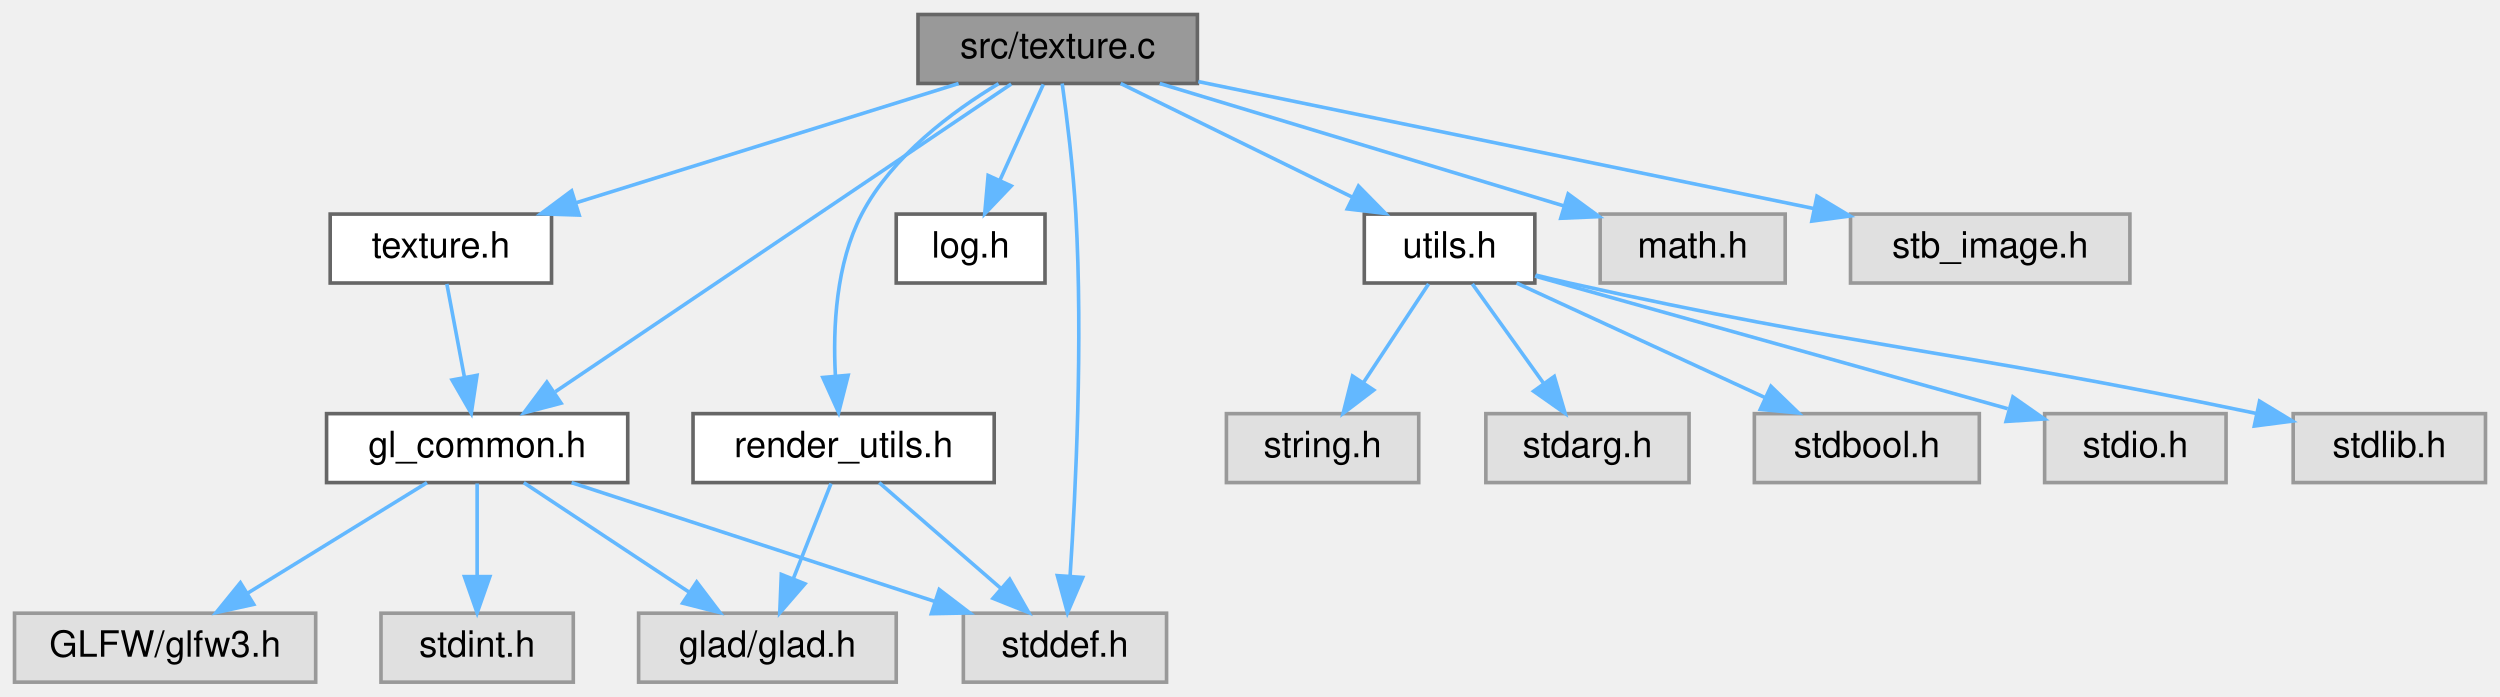
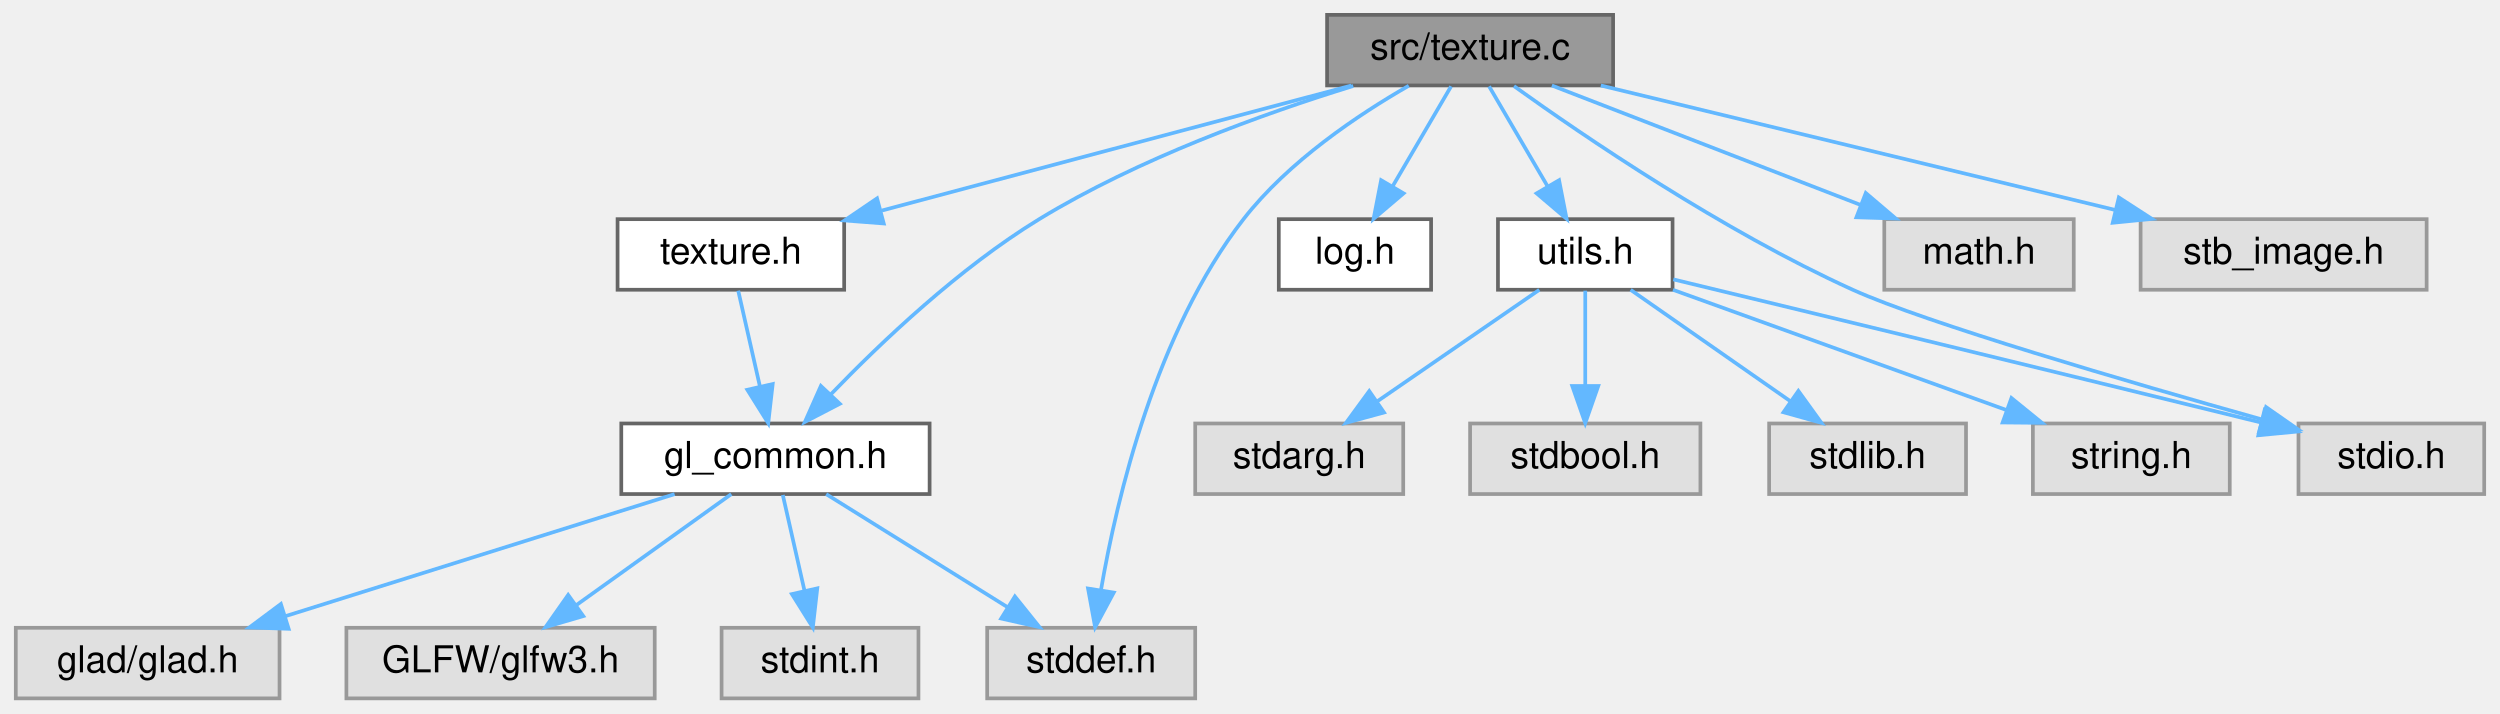
- <svg xmlns="http://www.w3.org/2000/svg" xmlns:xlink="http://www.w3.org/1999/xlink" width="689pt" height="192pt" viewBox="0.00 0.00 689.00 192.00">
+ <svg xmlns="http://www.w3.org/2000/svg" xmlns:xlink="http://www.w3.org/1999/xlink" width="673pt" height="192pt" viewBox="0.00 0.00 672.50 192.00">
  <g id="graph0" class="graph" transform="scale(1 1) rotate(0) translate(4 188)">
    <g id="Node000001" class="node">
      <g id="a_Node000001">
        <a xlink:title=" ">
-           <polygon fill="#999999" stroke="#666666" points="326,-184 249,-184 249,-165 326,-165 326,-184" />
-           <text text-anchor="middle" x="287.5" y="-172" font-family="Helvetica,sans-Serif" font-size="10.00">src/texture.c</text>
+           <polygon fill="#999999" stroke="#666666" points="430,-184 353,-184 353,-165 430,-165 430,-184" />
+           <text text-anchor="middle" x="391.5" y="-172" font-family="Helvetica,sans-Serif" font-size="10.00">src/texture.c</text>
        </a>
      </g>
    </g>
    <g id="Node000002" class="node">
      <g id="a_Node000002">
        <a xlink:href="texture_8h.html" target="_top" xlink:title="Image loading and GPU texture management.">
-           <polygon fill="white" stroke="#666666" points="148,-129 87,-129 87,-110 148,-110 148,-129" />
-           <text text-anchor="middle" x="117.5" y="-117" font-family="Helvetica,sans-Serif" font-size="10.00">texture.h</text>
+           <polygon fill="white" stroke="#666666" points="223,-129 162,-129 162,-110 223,-110 223,-129" />
+           <text text-anchor="middle" x="192.5" y="-117" font-family="Helvetica,sans-Serif" font-size="10.00">texture.h</text>
        </a>
      </g>
    </g>
    <g id="edge1_Node000001_Node000002" class="edge">
      <g id="a_edge1_Node000001_Node000002">
        <a xlink:title=" ">
-           <path fill="none" stroke="#63b8ff" d="M260.19,-164.98C231.65,-156.09 186.67,-142.07 154.86,-132.15" />
-           <polygon fill="#63b8ff" stroke="#63b8ff" points="155.62,-128.72 145.03,-129.08 153.53,-135.4 155.62,-128.72" />
+           <path fill="none" stroke="#63b8ff" d="M359.53,-164.98C325.18,-155.84 270.51,-141.28 233.14,-131.32" />
+           <polygon fill="#63b8ff" stroke="#63b8ff" points="233.65,-127.84 223.09,-128.65 231.85,-134.6 233.65,-127.84" />
        </a>
      </g>
    </g>
    <g id="Node000003" class="node">
      <g id="a_Node000003">
        <a xlink:href="gl__common_8h.html" target="_top" xlink:title="Common OpenGL definitions, RAII helpers, and utilities.">
-           <polygon fill="white" stroke="#666666" points="169,-74 86,-74 86,-55 169,-55 169,-74" />
-           <text text-anchor="middle" x="127.5" y="-62" font-family="Helvetica,sans-Serif" font-size="10.00">gl_common.h</text>
+           <polygon fill="white" stroke="#666666" points="246,-74 163,-74 163,-55 246,-55 246,-74" />
+           <text text-anchor="middle" x="204.5" y="-62" font-family="Helvetica,sans-Serif" font-size="10.00">gl_common.h</text>
        </a>
      </g>
    </g>
    <g id="edge7_Node000001_Node000003" class="edge">
      <g id="a_edge7_Node000001_Node000003">
        <a xlink:title=" ">
-           <path fill="none" stroke="#63b8ff" d="M274.68,-164.84C247.29,-146.36 182.85,-102.86 149.05,-80.05" />
-           <polygon fill="#63b8ff" stroke="#63b8ff" points="150.63,-76.89 140.38,-74.2 146.71,-82.69 150.63,-76.89" />
+           <path fill="none" stroke="#63b8ff" d="M360.04,-164.85C335.87,-157.41 302.2,-145.29 275.5,-129 254.02,-115.89 233,-95.94 219.47,-81.9" />
+           <polygon fill="#63b8ff" stroke="#63b8ff" points="221.83,-79.3 212.43,-74.42 216.73,-84.1 221.83,-79.3" />
        </a>
      </g>
    </g>
    <g id="Node000006" class="node">
      <g id="a_Node000006">
        <a xlink:title=" ">
          <polygon fill="#e0e0e0" stroke="#999999" points="317.5,-19 261.5,-19 261.5,0 317.5,0 317.5,-19" />
          <text text-anchor="middle" x="289.5" y="-7" font-family="Helvetica,sans-Serif" font-size="10.00">stddef.h</text>
        </a>
      </g>
    </g>
-     <g id="edge20_Node000001_Node000006" class="edge">
-       <g id="a_edge20_Node000001_Node000006">
-         <a xlink:title=" ">
-           <path fill="none" stroke="#63b8ff" d="M288.74,-164.99C289.98,-156.05 291.8,-141.57 292.5,-129 294.47,-93.84 292.47,-52.75 290.92,-29.36" />
-           <polygon fill="#63b8ff" stroke="#63b8ff" points="294.39,-28.86 290.2,-19.13 287.41,-29.35 294.39,-28.86" />
+     <g id="edge17_Node000001_Node000006" class="edge">
+       <g id="a_edge17_Node000001_Node000006">
+         <a xlink:title=" ">
+           <path fill="none" stroke="#63b8ff" d="M374.99,-164.92C361.43,-157.14 342.56,-144.53 330.5,-129 306.99,-98.74 296.42,-54.06 292.12,-29.1" />
+           <polygon fill="#63b8ff" stroke="#63b8ff" points="295.57,-28.48 290.56,-19.15 288.65,-29.57 295.57,-28.48" />
        </a>
      </g>
    </g>
    <g id="Node000008" class="node">
      <g id="a_Node000008">
        <a xlink:href="log_8h.html" target="_top" xlink:title="Thread-safe logging utility with timestamps and severity levels.">
-           <polygon fill="white" stroke="#666666" points="284,-129 243,-129 243,-110 284,-110 284,-129" />
-           <text text-anchor="middle" x="263.5" y="-117" font-family="Helvetica,sans-Serif" font-size="10.00">log.h</text>
+           <polygon fill="white" stroke="#666666" points="381,-129 340,-129 340,-110 381,-110 381,-129" />
+           <text text-anchor="middle" x="360.5" y="-117" font-family="Helvetica,sans-Serif" font-size="10.00">log.h</text>
        </a>
      </g>
    </g>
    <g id="edge8_Node000001_Node000008" class="edge">
      <g id="a_edge8_Node000001_Node000008">
        <a xlink:title=" ">
-           <path fill="none" stroke="#63b8ff" d="M283.54,-164.75C280.29,-157.57 275.58,-147.18 271.55,-138.27" />
-           <polygon fill="#63b8ff" stroke="#63b8ff" points="274.7,-136.75 267.39,-129.09 268.33,-139.64 274.7,-136.75" />
+           <path fill="none" stroke="#63b8ff" d="M386.38,-164.75C382.14,-157.49 375.97,-146.95 370.72,-137.98" />
+           <polygon fill="#63b8ff" stroke="#63b8ff" points="373.59,-135.95 365.52,-129.09 367.55,-139.49 373.59,-135.95" />
        </a>
      </g>
    </g>
    <g id="Node000009" class="node">
      <g id="a_Node000009">
-         <a xlink:href="render__utils_8h.html" target="_top" xlink:title="Utilities for OpenGL rendering, focusing on robustness and NVIDIA compatibility.">
-           <polygon fill="white" stroke="#666666" points="270,-74 187,-74 187,-55 270,-55 270,-74" />
-           <text text-anchor="middle" x="228.5" y="-62" font-family="Helvetica,sans-Serif" font-size="10.00">render_utils.h</text>
+         <a xlink:href="utils_8h.html" target="_top" xlink:title="Zero-overhead utility functions and RAII cleanup helpers.">
+           <polygon fill="white" stroke="#666666" points="446,-129 399,-129 399,-110 446,-110 446,-129" />
+           <text text-anchor="middle" x="422.5" y="-117" font-family="Helvetica,sans-Serif" font-size="10.00">utils.h</text>
        </a>
      </g>
    </g>
    <g id="edge9_Node000001_Node000009" class="edge">
      <g id="a_edge9_Node000001_Node000009">
        <a xlink:title=" ">
-           <path fill="none" stroke="#63b8ff" d="M271.21,-164.94C258.55,-157.33 241.8,-144.95 233.5,-129 226.39,-115.34 225.53,-97.76 226.23,-84.56" />
-           <polygon fill="#63b8ff" stroke="#63b8ff" points="229.75,-84.57 227.13,-74.3 222.77,-83.96 229.75,-84.57" />
+           <path fill="none" stroke="#63b8ff" d="M396.62,-164.75C400.86,-157.49 407.03,-146.95 412.28,-137.98" />
+           <polygon fill="#63b8ff" stroke="#63b8ff" points="415.45,-139.49 417.48,-129.09 409.41,-135.95 415.45,-139.49" />
+         </a>
+       </g>
+     </g>
+     <g id="Node000012" class="node">
+       <g id="a_Node000012">
+         <a xlink:title=" ">
+           <polygon fill="#e0e0e0" stroke="#999999" points="664.5,-74 614.5,-74 614.5,-55 664.5,-55 664.5,-74" />
+           <text text-anchor="middle" x="639.5" y="-62" font-family="Helvetica,sans-Serif" font-size="10.00">stdio.h</text>
+         </a>
+       </g>
+     </g>
+     <g id="edge18_Node000001_Node000012" class="edge">
+       <g id="a_edge18_Node000001_Node000012">
+         <a xlink:title=" ">
+           <path fill="none" stroke="#63b8ff" d="M403.31,-164.82C421.89,-151.49 459.48,-125.86 494.5,-110 514.23,-101.07 568.5,-85.23 604.75,-75.06" />
+           <polygon fill="#63b8ff" stroke="#63b8ff" points="605.77,-78.41 614.46,-72.35 603.88,-71.67 605.77,-78.41" />
+         </a>
+       </g>
+     </g>
+     <g id="Node000015" class="node">
+       <g id="a_Node000015">
+         <a xlink:title=" ">
+           <polygon fill="#e0e0e0" stroke="#999999" points="554,-129 503,-129 503,-110 554,-110 554,-129" />
+           <text text-anchor="middle" x="528.5" y="-117" font-family="Helvetica,sans-Serif" font-size="10.00">math.h</text>
+         </a>
+       </g>
+     </g>
+     <g id="edge15_Node000001_Node000015" class="edge">
+       <g id="a_edge15_Node000001_Node000015">
+         <a xlink:title=" ">
+           <path fill="none" stroke="#63b8ff" d="M413.51,-164.98C435.95,-156.3 470.98,-142.75 496.49,-132.88" />
+           <polygon fill="#63b8ff" stroke="#63b8ff" points="498.02,-136.04 506.09,-129.17 495.5,-129.51 498.02,-136.04" />
+         </a>
+       </g>
+     </g>
+     <g id="Node000016" class="node">
+       <g id="a_Node000016">
+         <a xlink:title=" ">
+           <polygon fill="#e0e0e0" stroke="#999999" points="649,-129 572,-129 572,-110 649,-110 649,-129" />
+           <text text-anchor="middle" x="610.5" y="-117" font-family="Helvetica,sans-Serif" font-size="10.00">stb_image.h</text>
+         </a>
+       </g>
+     </g>
+     <g id="edge16_Node000001_Node000016" class="edge">
+       <g id="a_edge16_Node000001_Node000016">
+         <a xlink:title=" ">
+           <path fill="none" stroke="#63b8ff" d="M426.69,-164.98C464.33,-155.87 524.16,-141.4 565.27,-131.45" />
+           <polygon fill="#63b8ff" stroke="#63b8ff" points="566.14,-134.84 575.04,-129.08 564.5,-128.03 566.14,-134.84" />
+         </a>
+       </g>
+     </g>
+     <g id="edge2_Node000002_Node000003" class="edge">
+       <g id="a_edge2_Node000002_Node000003">
+         <a xlink:title=" ">
+           <path fill="none" stroke="#63b8ff" d="M194.48,-109.75C196.07,-102.72 198.36,-92.62 200.35,-83.84" />
+           <polygon fill="#63b8ff" stroke="#63b8ff" points="203.76,-84.62 202.56,-74.09 196.93,-83.07 203.76,-84.62" />
+         </a>
+       </g>
+     </g>
+     <g id="Node000004" class="node">
+       <g id="a_Node000004">
+         <a xlink:title=" ">
+           <polygon fill="#e0e0e0" stroke="#999999" points="71,-19 0,-19 0,0 71,0 71,-19" />
+           <text text-anchor="middle" x="35.5" y="-7" font-family="Helvetica,sans-Serif" font-size="10.00">glad/glad.h</text>
+         </a>
+       </g>
+     </g>
+     <g id="edge3_Node000003_Node000004" class="edge">
+       <g id="a_edge3_Node000003_Node000004">
+         <a xlink:title=" ">
+           <path fill="none" stroke="#63b8ff" d="M177.35,-54.98C148.97,-46.09 104.27,-32.07 72.64,-22.15" />
+           <polygon fill="#63b8ff" stroke="#63b8ff" points="73.45,-18.73 62.87,-19.08 71.36,-25.41 73.45,-18.73" />
+         </a>
+       </g>
+     </g>
+     <g id="Node000005" class="node">
+       <g id="a_Node000005">
+         <a xlink:title=" ">
+           <polygon fill="#e0e0e0" stroke="#999999" points="172,-19 89,-19 89,0 172,0 172,-19" />
+           <text text-anchor="middle" x="130.5" y="-7" font-family="Helvetica,sans-Serif" font-size="10.00">GLFW/glfw3.h</text>
+         </a>
+       </g>
+     </g>
+     <g id="edge4_Node000003_Node000005" class="edge">
+       <g id="a_edge4_Node000003_Node000005">
+         <a xlink:title=" ">
+           <path fill="none" stroke="#63b8ff" d="M192.61,-54.98C181.35,-46.92 164.21,-34.65 150.79,-25.03" />
+           <polygon fill="#63b8ff" stroke="#63b8ff" points="152.77,-22.15 142.61,-19.17 148.7,-27.84 152.77,-22.15" />
+         </a>
+       </g>
+     </g>
+     <g id="edge5_Node000003_Node000006" class="edge">
+       <g id="a_edge5_Node000003_Node000006">
+         <a xlink:title=" ">
+           <path fill="none" stroke="#63b8ff" d="M218.16,-54.98C231.34,-46.77 251.53,-34.18 267.07,-24.49" />
+           <polygon fill="#63b8ff" stroke="#63b8ff" points="268.96,-27.43 275.59,-19.17 265.26,-21.49 268.96,-27.43" />
+         </a>
+       </g>
+     </g>
+     <g id="Node000007" class="node">
+       <g id="a_Node000007">
+         <a xlink:title=" ">
+           <polygon fill="#e0e0e0" stroke="#999999" points="243,-19 190,-19 190,0 243,0 243,-19" />
+           <text text-anchor="middle" x="216.5" y="-7" font-family="Helvetica,sans-Serif" font-size="10.00">stdint.h</text>
+         </a>
+       </g>
+     </g>
+     <g id="edge6_Node000003_Node000007" class="edge">
+       <g id="a_edge6_Node000003_Node000007">
+         <a xlink:title=" ">
+           <path fill="none" stroke="#63b8ff" d="M206.48,-54.75C208.07,-47.72 210.36,-37.62 212.35,-28.84" />
+           <polygon fill="#63b8ff" stroke="#63b8ff" points="215.76,-29.62 214.56,-19.09 208.93,-28.07 215.76,-29.62" />
        </a>
      </g>
    </g>
    <g id="Node000010" class="node">
      <g id="a_Node000010">
-         <a xlink:href="utils_8h.html" target="_top" xlink:title="Zero-overhead utility functions and RAII cleanup helpers.">
-           <polygon fill="white" stroke="#666666" points="419,-129 372,-129 372,-110 419,-110 419,-129" />
-           <text text-anchor="middle" x="395.5" y="-117" font-family="Helvetica,sans-Serif" font-size="10.00">utils.h</text>
-         </a>
-       </g>
-     </g>
-     <g id="edge12_Node000001_Node000010" class="edge">
-       <g id="a_edge12_Node000001_Node000010">
-         <a xlink:title=" ">
-           <path fill="none" stroke="#63b8ff" d="M304.85,-164.98C322.07,-156.54 348.7,-143.47 368.65,-133.68" />
-           <polygon fill="#63b8ff" stroke="#63b8ff" points="370.4,-136.72 377.83,-129.17 367.31,-130.43 370.4,-136.72" />
-         </a>
-       </g>
-     </g>
-     <g id="Node000016" class="node">
-       <g id="a_Node000016">
-         <a xlink:title=" ">
-           <polygon fill="#e0e0e0" stroke="#999999" points="488,-129 437,-129 437,-110 488,-110 488,-129" />
-           <text text-anchor="middle" x="462.5" y="-117" font-family="Helvetica,sans-Serif" font-size="10.00">math.h</text>
-         </a>
-       </g>
-     </g>
-     <g id="edge18_Node000001_Node000016" class="edge">
-       <g id="a_edge18_Node000001_Node000016">
-         <a xlink:title=" ">
-           <path fill="none" stroke="#63b8ff" d="M315.62,-164.98C345.91,-155.81 394.19,-141.19 427.06,-131.23" />
-           <polygon fill="#63b8ff" stroke="#63b8ff" points="428.18,-134.55 436.73,-128.3 426.15,-127.85 428.18,-134.55" />
-         </a>
-       </g>
-     </g>
-     <g id="Node000017" class="node">
-       <g id="a_Node000017">
-         <a xlink:title=" ">
-           <polygon fill="#e0e0e0" stroke="#999999" points="583,-129 506,-129 506,-110 583,-110 583,-129" />
-           <text text-anchor="middle" x="544.5" y="-117" font-family="Helvetica,sans-Serif" font-size="10.00">stb_image.h</text>
-         </a>
-       </g>
-     </g>
-     <g id="edge19_Node000001_Node000017" class="edge">
-       <g id="a_edge19_Node000001_Node000017">
-         <a xlink:title=" ">
-           <path fill="none" stroke="#63b8ff" d="M326.25,-165.51C371.55,-156.17 446.56,-140.7 495.76,-130.55" />
-           <polygon fill="#63b8ff" stroke="#63b8ff" points="496.76,-133.92 505.85,-128.47 495.35,-127.06 496.76,-133.92" />
-         </a>
-       </g>
-     </g>
-     <g id="edge2_Node000002_Node000003" class="edge">
-       <g id="a_edge2_Node000002_Node000003">
-         <a xlink:title=" ">
-           <path fill="none" stroke="#63b8ff" d="M119.15,-109.75C120.46,-102.8 122.34,-92.85 123.98,-84.13" />
-           <polygon fill="#63b8ff" stroke="#63b8ff" points="127.46,-84.56 125.88,-74.09 120.59,-83.27 127.46,-84.56" />
-         </a>
-       </g>
-     </g>
-     <g id="Node000004" class="node">
-       <g id="a_Node000004">
-         <a xlink:title=" ">
-           <polygon fill="#e0e0e0" stroke="#999999" points="243,-19 172,-19 172,0 243,0 243,-19" />
-           <text text-anchor="middle" x="207.5" y="-7" font-family="Helvetica,sans-Serif" font-size="10.00">glad/glad.h</text>
-         </a>
-       </g>
-     </g>
-     <g id="edge3_Node000003_Node000004" class="edge">
-       <g id="a_edge3_Node000003_Node000004">
-         <a xlink:title=" ">
-           <path fill="none" stroke="#63b8ff" d="M140.35,-54.98C152.64,-46.84 171.41,-34.41 185.98,-24.76" />
-           <polygon fill="#63b8ff" stroke="#63b8ff" points="188.01,-27.61 194.41,-19.17 184.14,-21.78 188.01,-27.61" />
-         </a>
-       </g>
-     </g>
-     <g id="Node000005" class="node">
-       <g id="a_Node000005">
-         <a xlink:title=" ">
-           <polygon fill="#e0e0e0" stroke="#999999" points="83,-19 0,-19 0,0 83,0 83,-19" />
-           <text text-anchor="middle" x="41.5" y="-7" font-family="Helvetica,sans-Serif" font-size="10.00">GLFW/glfw3.h</text>
-         </a>
-       </g>
-     </g>
-     <g id="edge4_Node000003_Node000005" class="edge">
-       <g id="a_edge4_Node000003_Node000005">
-         <a xlink:title=" ">
-           <path fill="none" stroke="#63b8ff" d="M113.68,-54.98C100.35,-46.77 79.92,-34.18 64.19,-24.49" />
-           <polygon fill="#63b8ff" stroke="#63b8ff" points="65.92,-21.44 55.57,-19.17 62.25,-27.4 65.92,-21.44" />
-         </a>
-       </g>
-     </g>
-     <g id="edge5_Node000003_Node000006" class="edge">
-       <g id="a_edge5_Node000003_Node000006">
-         <a xlink:title=" ">
-           <path fill="none" stroke="#63b8ff" d="M153.53,-54.98C180.61,-46.13 223.21,-32.19 253.51,-22.28" />
-           <polygon fill="#63b8ff" stroke="#63b8ff" points="254.85,-25.52 263.27,-19.08 252.68,-18.87 254.85,-25.52" />
-         </a>
-       </g>
-     </g>
-     <g id="Node000007" class="node">
-       <g id="a_Node000007">
-         <a xlink:title=" ">
-           <polygon fill="#e0e0e0" stroke="#999999" points="154,-19 101,-19 101,0 154,0 154,-19" />
-           <text text-anchor="middle" x="127.5" y="-7" font-family="Helvetica,sans-Serif" font-size="10.00">stdint.h</text>
-         </a>
-       </g>
-     </g>
-     <g id="edge6_Node000003_Node000007" class="edge">
-       <g id="a_edge6_Node000003_Node000007">
-         <a xlink:title=" ">
-           <path fill="none" stroke="#63b8ff" d="M127.5,-54.75C127.5,-47.8 127.5,-37.85 127.5,-29.13" />
-           <polygon fill="#63b8ff" stroke="#63b8ff" points="131,-29.09 127.5,-19.09 124,-29.09 131,-29.09" />
-         </a>
-       </g>
-     </g>
-     <g id="edge10_Node000009_Node000004" class="edge">
-       <g id="a_edge10_Node000009_Node000004">
-         <a xlink:title=" ">
-           <path fill="none" stroke="#63b8ff" d="M225.03,-54.75C222.22,-47.65 218.16,-37.4 214.65,-28.56" />
-           <polygon fill="#63b8ff" stroke="#63b8ff" points="217.84,-27.1 210.9,-19.09 211.33,-29.68 217.84,-27.1" />
-         </a>
-       </g>
-     </g>
-     <g id="edge11_Node000009_Node000006" class="edge">
-       <g id="a_edge11_Node000009_Node000006">
-         <a xlink:title=" ">
-           <path fill="none" stroke="#63b8ff" d="M238.3,-54.98C247.32,-47.15 260.91,-35.34 271.82,-25.86" />
-           <polygon fill="#63b8ff" stroke="#63b8ff" points="274.27,-28.37 279.52,-19.17 269.68,-23.09 274.27,-28.37" />
+         <a xlink:title=" ">
+           <polygon fill="#e0e0e0" stroke="#999999" points="373.5,-74 317.5,-74 317.5,-55 373.5,-55 373.5,-74" />
+           <text text-anchor="middle" x="345.5" y="-62" font-family="Helvetica,sans-Serif" font-size="10.00">stdarg.h</text>
+         </a>
+       </g>
+     </g>
+     <g id="edge10_Node000009_Node000010" class="edge">
+       <g id="a_edge10_Node000009_Node000010">
+         <a xlink:title=" ">
+           <path fill="none" stroke="#63b8ff" d="M410.13,-109.98C398.41,-101.92 380.58,-89.65 366.61,-80.03" />
+           <polygon fill="#63b8ff" stroke="#63b8ff" points="368.32,-76.96 358.1,-74.17 364.35,-82.72 368.32,-76.96" />
        </a>
      </g>
    </g>
    <g id="Node000011" class="node">
      <g id="a_Node000011">
        <a xlink:title=" ">
-           <polygon fill="#e0e0e0" stroke="#999999" points="461.5,-74 405.5,-74 405.5,-55 461.5,-55 461.5,-74" />
-           <text text-anchor="middle" x="433.5" y="-62" font-family="Helvetica,sans-Serif" font-size="10.00">stdarg.h</text>
-         </a>
-       </g>
-     </g>
-     <g id="edge13_Node000010_Node000011" class="edge">
-       <g id="a_edge13_Node000010_Node000011">
-         <a xlink:title=" ">
-           <path fill="none" stroke="#63b8ff" d="M401.77,-109.75C407.09,-102.34 414.86,-91.5 421.38,-82.41" />
-           <polygon fill="#63b8ff" stroke="#63b8ff" points="424.36,-84.26 427.34,-74.09 418.67,-80.18 424.36,-84.26" />
-         </a>
-       </g>
-     </g>
-     <g id="Node000012" class="node">
-       <g id="a_Node000012">
-         <a xlink:title=" ">
-           <polygon fill="#e0e0e0" stroke="#999999" points="541.5,-74 479.5,-74 479.5,-55 541.5,-55 541.5,-74" />
-           <text text-anchor="middle" x="510.5" y="-62" font-family="Helvetica,sans-Serif" font-size="10.00">stdbool.h</text>
-         </a>
-       </g>
-     </g>
-     <g id="edge14_Node000010_Node000012" class="edge">
-       <g id="a_edge14_Node000010_Node000012">
-         <a xlink:title=" ">
-           <path fill="none" stroke="#63b8ff" d="M413.98,-109.98C432.48,-101.46 461.18,-88.23 482.48,-78.41" />
-           <polygon fill="#63b8ff" stroke="#63b8ff" points="484.07,-81.53 491.69,-74.17 481.14,-75.18 484.07,-81.53" />
+           <polygon fill="#e0e0e0" stroke="#999999" points="453.5,-74 391.5,-74 391.5,-55 453.5,-55 453.5,-74" />
+           <text text-anchor="middle" x="422.5" y="-62" font-family="Helvetica,sans-Serif" font-size="10.00">stdbool.h</text>
+         </a>
+       </g>
+     </g>
+     <g id="edge11_Node000009_Node000011" class="edge">
+       <g id="a_edge11_Node000009_Node000011">
+         <a xlink:title=" ">
+           <path fill="none" stroke="#63b8ff" d="M422.5,-109.75C422.5,-102.8 422.5,-92.85 422.5,-84.13" />
+           <polygon fill="#63b8ff" stroke="#63b8ff" points="426,-84.09 422.5,-74.09 419,-84.09 426,-84.09" />
+         </a>
+       </g>
+     </g>
+     <g id="edge12_Node000009_Node000012" class="edge">
+       <g id="a_edge12_Node000009_Node000012">
+         <a xlink:title=" ">
+           <path fill="none" stroke="#63b8ff" d="M446.2,-112.79C479.33,-104.79 541.61,-89.72 604.21,-74.31" />
+           <polygon fill="#63b8ff" stroke="#63b8ff" points="605.38,-77.62 614.25,-71.83 603.71,-70.83 605.38,-77.62" />
        </a>
      </g>
    </g>
    <g id="Node000013" class="node">
      <g id="a_Node000013">
        <a xlink:title=" ">
-           <polygon fill="#e0e0e0" stroke="#999999" points="609.5,-74 559.5,-74 559.5,-55 609.5,-55 609.5,-74" />
-           <text text-anchor="middle" x="584.5" y="-62" font-family="Helvetica,sans-Serif" font-size="10.00">stdio.h</text>
-         </a>
-       </g>
-     </g>
-     <g id="edge15_Node000010_Node000013" class="edge">
-       <g id="a_edge15_Node000010_Node000013">
-         <a xlink:title=" ">
-           <path fill="none" stroke="#63b8ff" d="M419.05,-111.89C451.8,-102.71 511.32,-86.02 549.33,-75.36" />
-           <polygon fill="#63b8ff" stroke="#63b8ff" points="550.76,-78.6 559.44,-72.53 548.87,-71.86 550.76,-78.6" />
+           <polygon fill="#e0e0e0" stroke="#999999" points="525,-74 472,-74 472,-55 525,-55 525,-74" />
+           <text text-anchor="middle" x="498.5" y="-62" font-family="Helvetica,sans-Serif" font-size="10.00">stdlib.h</text>
+         </a>
+       </g>
+     </g>
+     <g id="edge13_Node000009_Node000013" class="edge">
+       <g id="a_edge13_Node000009_Node000013">
+         <a xlink:title=" ">
+           <path fill="none" stroke="#63b8ff" d="M434.71,-109.98C446.28,-101.92 463.88,-89.65 477.66,-80.03" />
+           <polygon fill="#63b8ff" stroke="#63b8ff" points="479.87,-82.76 486.07,-74.17 475.86,-77.02 479.87,-82.76" />
        </a>
      </g>
    </g>
    <g id="Node000014" class="node">
      <g id="a_Node000014">
        <a xlink:title=" ">
-           <polygon fill="#e0e0e0" stroke="#999999" points="681,-74 628,-74 628,-55 681,-55 681,-74" />
-           <text text-anchor="middle" x="654.5" y="-62" font-family="Helvetica,sans-Serif" font-size="10.00">stdlib.h</text>
-         </a>
-       </g>
-     </g>
-     <g id="edge16_Node000010_Node000014" class="edge">
-       <g id="a_edge16_Node000010_Node000014">
-         <a xlink:title=" ">
-           <path fill="none" stroke="#63b8ff" d="M419.25,-112.19C422.35,-111.42 425.5,-110.67 428.5,-110 509.35,-91.95 532.76,-91.86 617.95,-74.03" />
-           <polygon fill="#63b8ff" stroke="#63b8ff" points="618.73,-77.44 627.79,-71.95 617.29,-70.59 618.73,-77.44" />
-         </a>
-       </g>
-     </g>
-     <g id="Node000015" class="node">
-       <g id="a_Node000015">
-         <a xlink:title=" ">
-           <polygon fill="#e0e0e0" stroke="#999999" points="387,-74 334,-74 334,-55 387,-55 387,-74" />
-           <text text-anchor="middle" x="360.5" y="-62" font-family="Helvetica,sans-Serif" font-size="10.00">string.h</text>
-         </a>
-       </g>
-     </g>
-     <g id="edge17_Node000010_Node000015" class="edge">
-       <g id="a_edge17_Node000010_Node000015">
-         <a xlink:title=" ">
-           <path fill="none" stroke="#63b8ff" d="M389.72,-109.75C384.88,-102.42 377.82,-91.73 371.86,-82.7" />
-           <polygon fill="#63b8ff" stroke="#63b8ff" points="374.6,-80.5 366.17,-74.09 368.76,-84.36 374.6,-80.5" />
+           <polygon fill="#e0e0e0" stroke="#999999" points="596,-74 543,-74 543,-55 596,-55 596,-74" />
+           <text text-anchor="middle" x="569.5" y="-62" font-family="Helvetica,sans-Serif" font-size="10.00">string.h</text>
+         </a>
+       </g>
+     </g>
+     <g id="edge14_Node000009_Node000014" class="edge">
+       <g id="a_edge14_Node000009_Node000014">
+         <a xlink:title=" ">
+           <path fill="none" stroke="#63b8ff" d="M446.12,-109.98C470.4,-101.23 508.45,-87.51 535.87,-77.62" />
+           <polygon fill="#63b8ff" stroke="#63b8ff" points="537.23,-80.85 545.45,-74.17 534.86,-74.27 537.23,-80.85" />
        </a>
      </g>
    </g>
  </g>
</svg>
